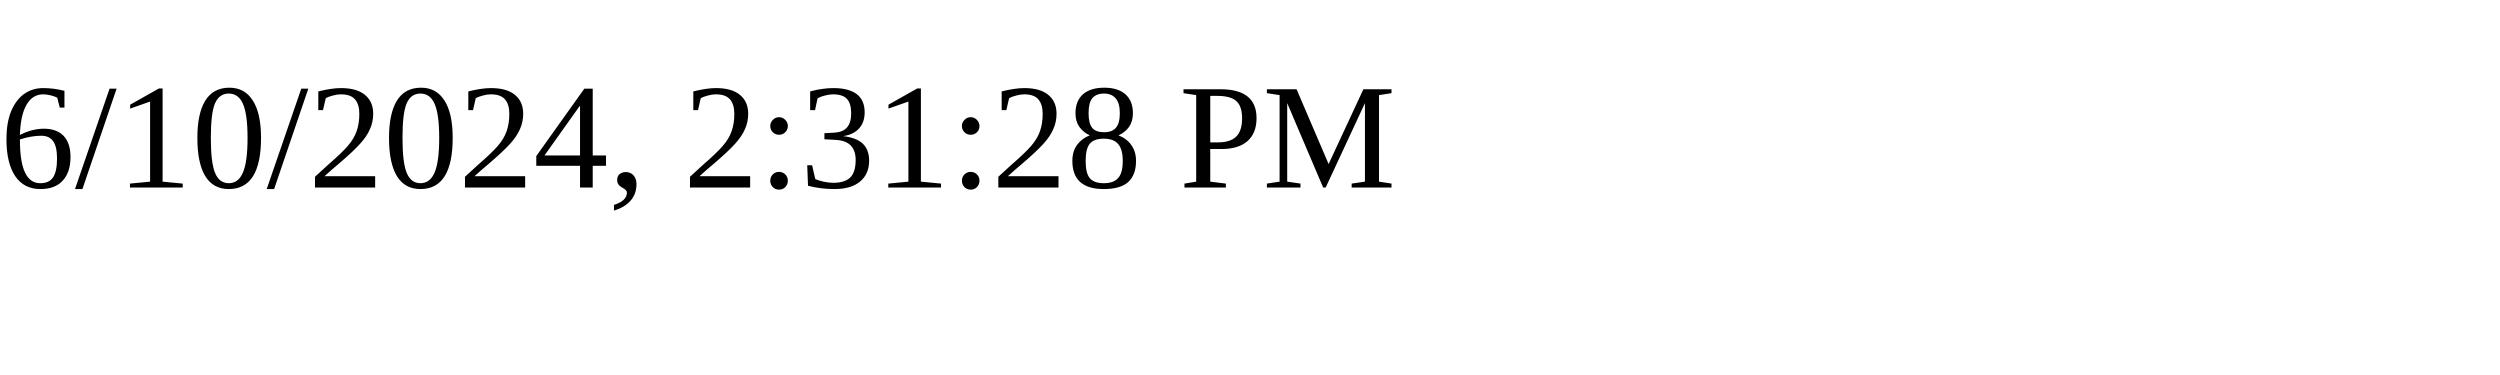
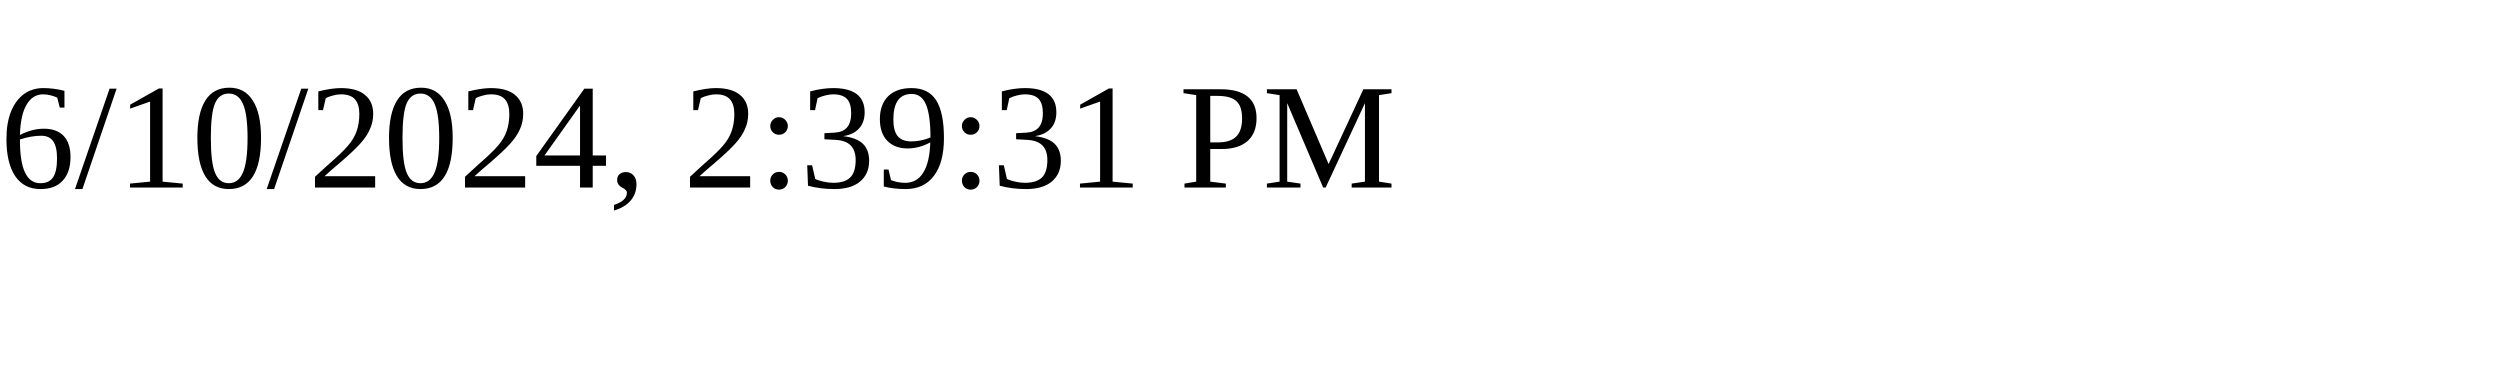
<svg xmlns="http://www.w3.org/2000/svg" height="30" width="200">
-   <text x="0" y="15">6/10/2024, 2:31:28 PM</text>
+   <text x="0" y="15">6/10/2024, 2:39:31 PM</text>
</svg>
